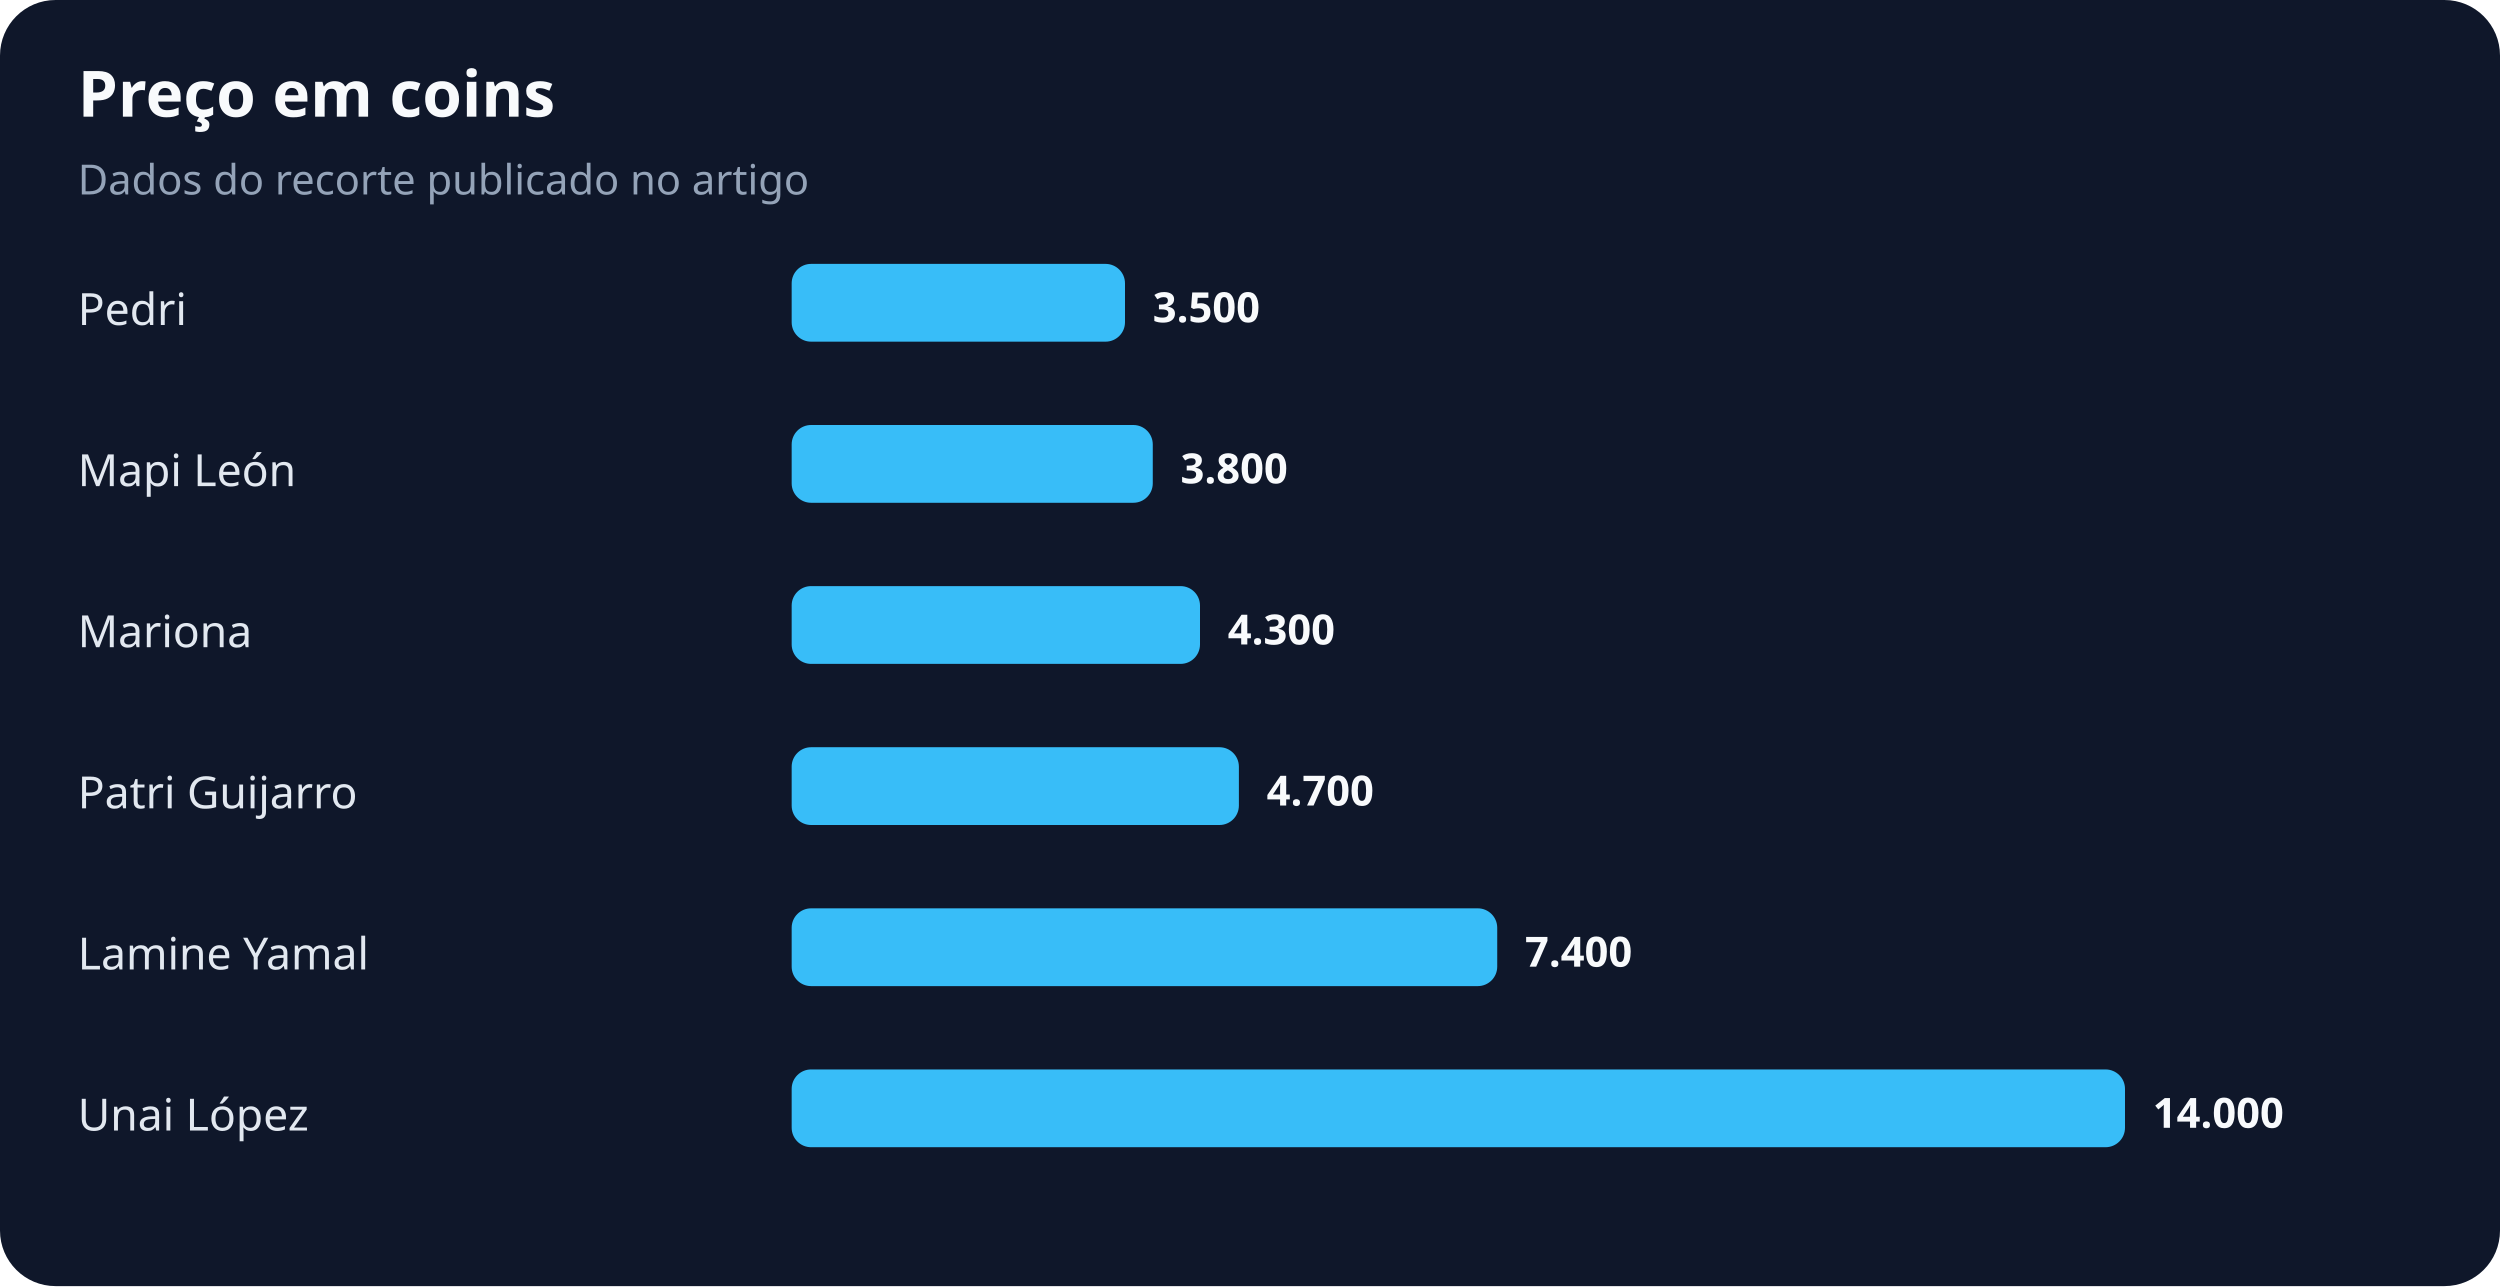
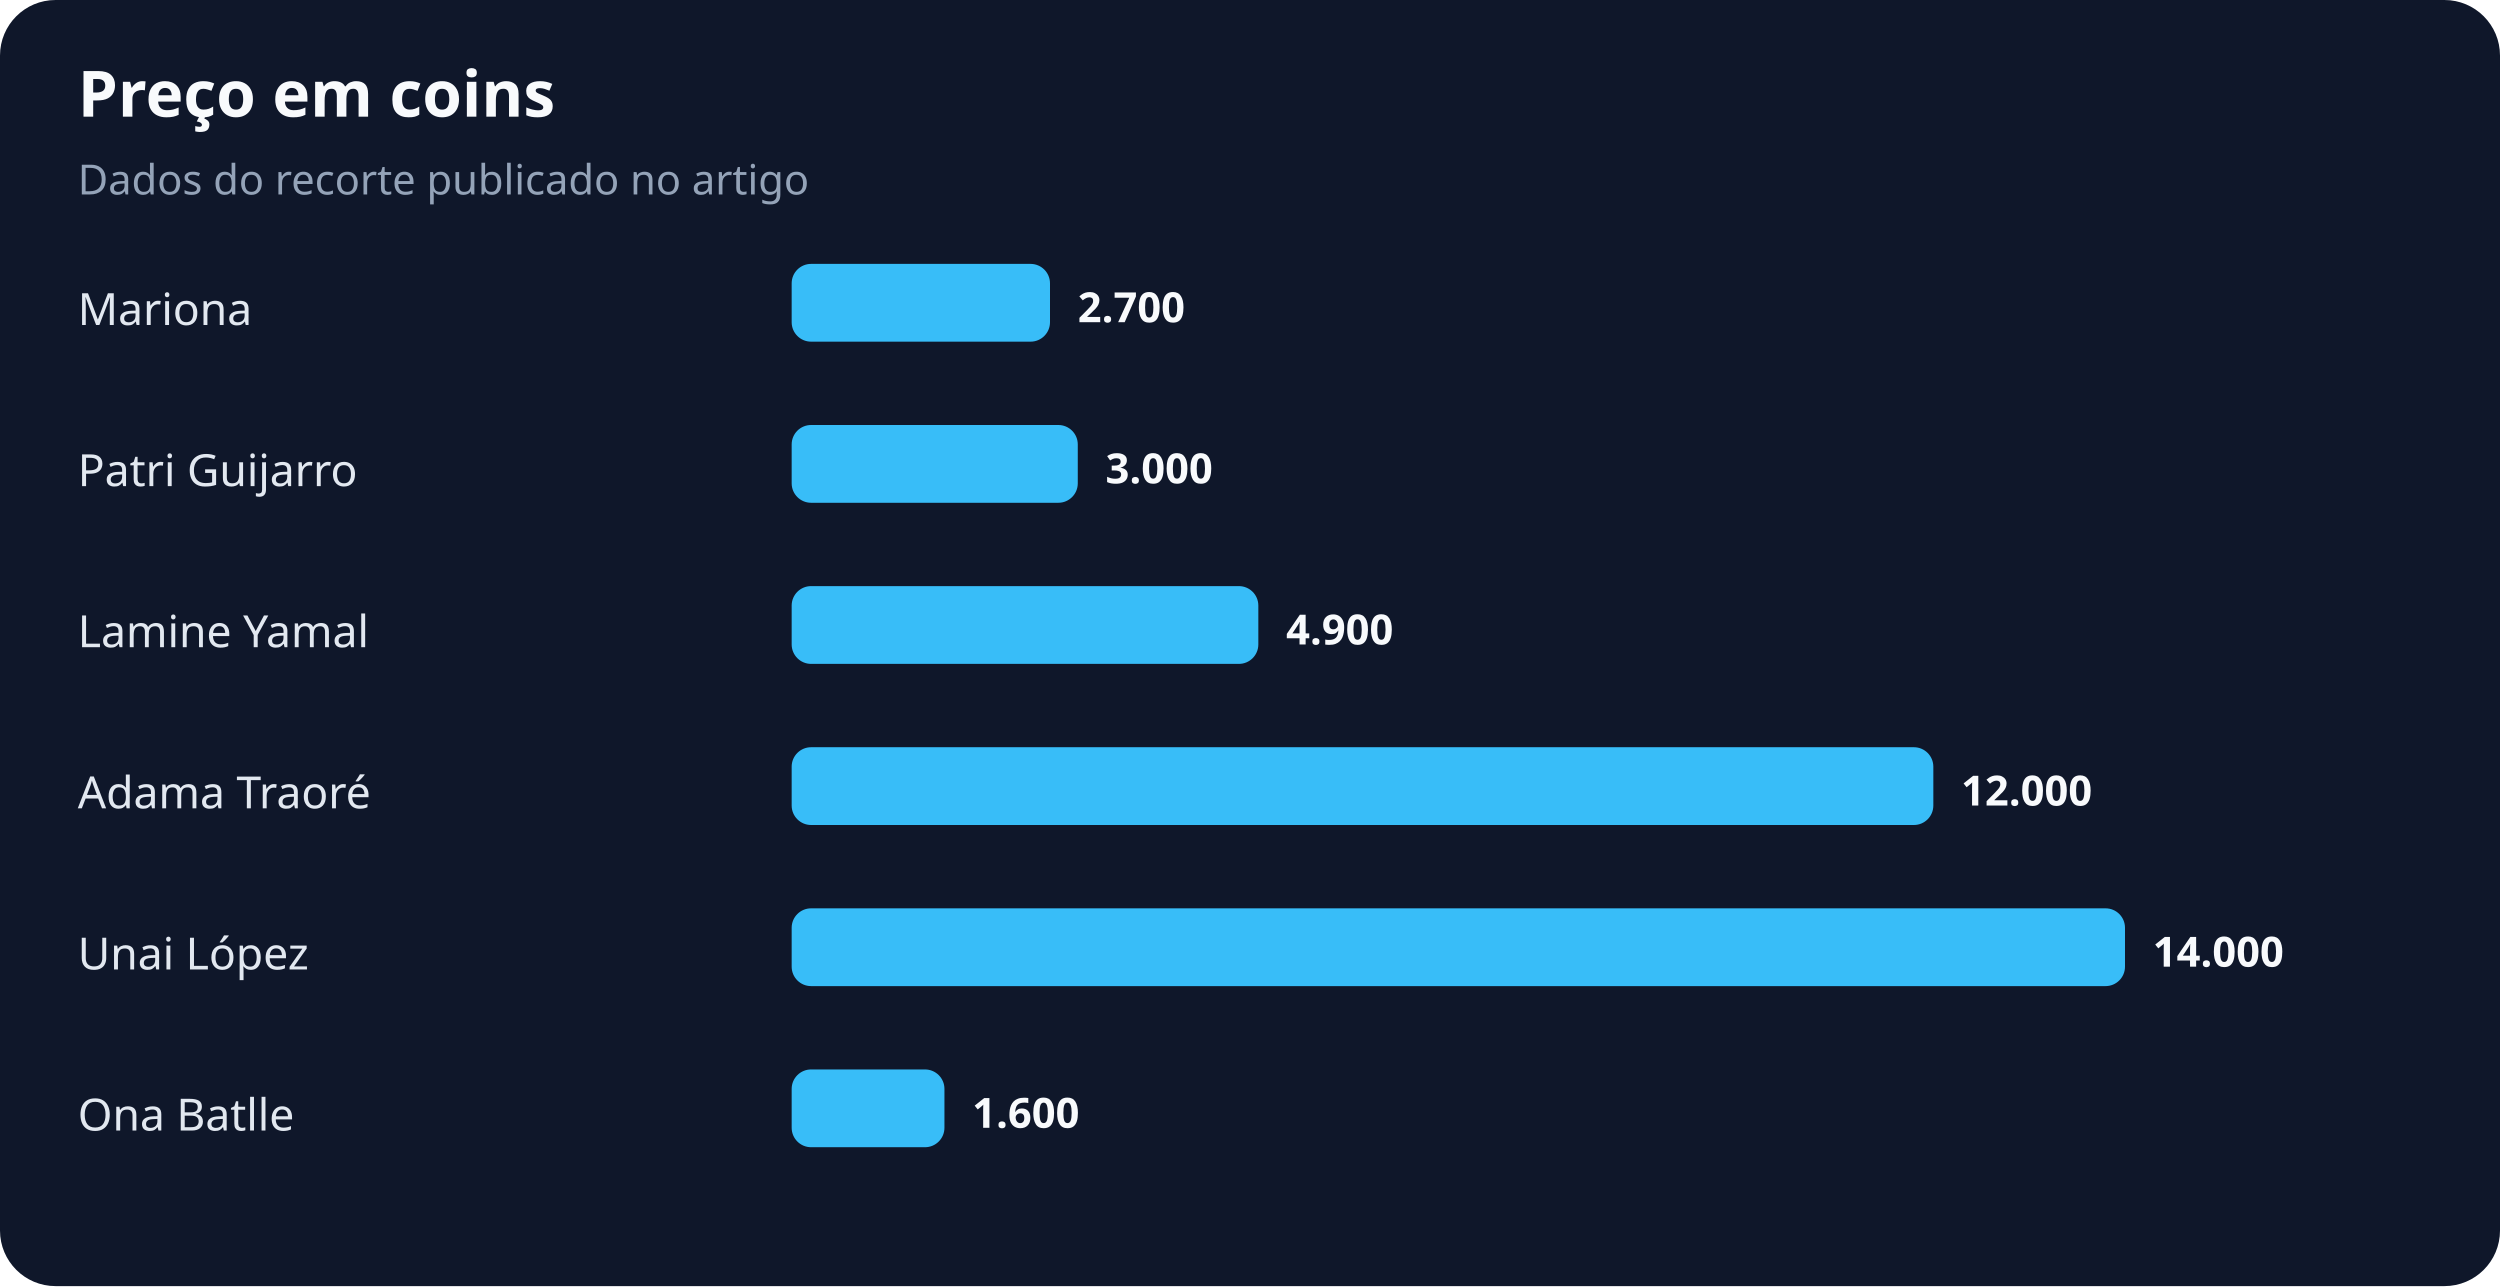
<svg xmlns="http://www.w3.org/2000/svg" width="900" height="463" viewBox="0 0 900 463" role="img" aria-labelledby="title desc">
  <rect width="100%" height="100%" rx="20" fill="#0f172a" />
  <text x="28" y="42" fill="#f8fafc" font-family="system-ui,sans-serif" font-size="23" font-weight="700">Preço em coins</text>
  <text x="28" y="70" fill="#94a3b8" font-family="system-ui,sans-serif" font-size="15">Dados do recorte publicado no artigo</text>
-   <text x="28" y="117" fill="#e2e8f0" font-family="system-ui,sans-serif" font-size="16">Pedri</text>
-   <rect x="285" y="95" width="120" height="28" rx="7" fill="#38bdf8" />
-   <text x="415" y="116" fill="#f8fafc" font-family="system-ui,sans-serif" font-size="15" font-weight="700">3.500</text>
-   <text x="28" y="175" fill="#e2e8f0" font-family="system-ui,sans-serif" font-size="16">Mapi León</text>
-   <rect x="285" y="153" width="130" height="28" rx="7" fill="#38bdf8" />
-   <text x="425" y="174" fill="#f8fafc" font-family="system-ui,sans-serif" font-size="15" font-weight="700">3.800</text>
-   <text x="28" y="233" fill="#e2e8f0" font-family="system-ui,sans-serif" font-size="16">Mariona</text>
-   <rect x="285" y="211" width="147" height="28" rx="7" fill="#38bdf8" />
-   <text x="442" y="232" fill="#f8fafc" font-family="system-ui,sans-serif" font-size="15" font-weight="700">4.300</text>
-   <text x="28" y="291" fill="#e2e8f0" font-family="system-ui,sans-serif" font-size="16">Patri Guijarro</text>
-   <rect x="285" y="269" width="161" height="28" rx="7" fill="#38bdf8" />
-   <text x="456" y="290" fill="#f8fafc" font-family="system-ui,sans-serif" font-size="15" font-weight="700">4.700</text>
-   <text x="28" y="349" fill="#e2e8f0" font-family="system-ui,sans-serif" font-size="16">Lamine Yamal</text>
-   <rect x="285" y="327" width="254" height="28" rx="7" fill="#38bdf8" />
-   <text x="549" y="348" fill="#f8fafc" font-family="system-ui,sans-serif" font-size="15" font-weight="700">7.400</text>
-   <text x="28" y="407" fill="#e2e8f0" font-family="system-ui,sans-serif" font-size="16">Unai López</text>
-   <rect x="285" y="385" width="480" height="28" rx="7" fill="#38bdf8" />
-   <text x="775" y="406" fill="#f8fafc" font-family="system-ui,sans-serif" font-size="15" font-weight="700">14.000</text>
+   <text x="28" y="117" fill="#e2e8f0" font-family="system-ui,sans-serif" font-size="16">Mariona</text>
+   <rect x="285" y="95" width="93" height="28" rx="7" fill="#38bdf8" />
+   <text x="388" y="116" fill="#f8fafc" font-family="system-ui,sans-serif" font-size="15" font-weight="700">2.700</text>
+   <text x="28" y="175" fill="#e2e8f0" font-family="system-ui,sans-serif" font-size="16">Patri Guijarro</text>
+   <rect x="285" y="153" width="103" height="28" rx="7" fill="#38bdf8" />
+   <text x="398" y="174" fill="#f8fafc" font-family="system-ui,sans-serif" font-size="15" font-weight="700">3.000</text>
+   <text x="28" y="233" fill="#e2e8f0" font-family="system-ui,sans-serif" font-size="16">Lamine Yamal</text>
+   <rect x="285" y="211" width="168" height="28" rx="7" fill="#38bdf8" />
+   <text x="463" y="232" fill="#f8fafc" font-family="system-ui,sans-serif" font-size="15" font-weight="700">4.900</text>
+   <text x="28" y="291" fill="#e2e8f0" font-family="system-ui,sans-serif" font-size="16">Adama Traoré</text>
+   <rect x="285" y="269" width="411" height="28" rx="7" fill="#38bdf8" />
+   <text x="706" y="290" fill="#f8fafc" font-family="system-ui,sans-serif" font-size="15" font-weight="700">12.000</text>
+   <text x="28" y="349" fill="#e2e8f0" font-family="system-ui,sans-serif" font-size="16">Unai López</text>
+   <rect x="285" y="327" width="480" height="28" rx="7" fill="#38bdf8" />
+   <text x="775" y="348" fill="#f8fafc" font-family="system-ui,sans-serif" font-size="15" font-weight="700">14.000</text>
+   <text x="28" y="407" fill="#e2e8f0" font-family="system-ui,sans-serif" font-size="16">Ona Batlle</text>
+   <rect x="285" y="385" width="55" height="28" rx="7" fill="#38bdf8" />
+   <text x="350" y="406" fill="#f8fafc" font-family="system-ui,sans-serif" font-size="15" font-weight="700">1.600</text>
</svg>
